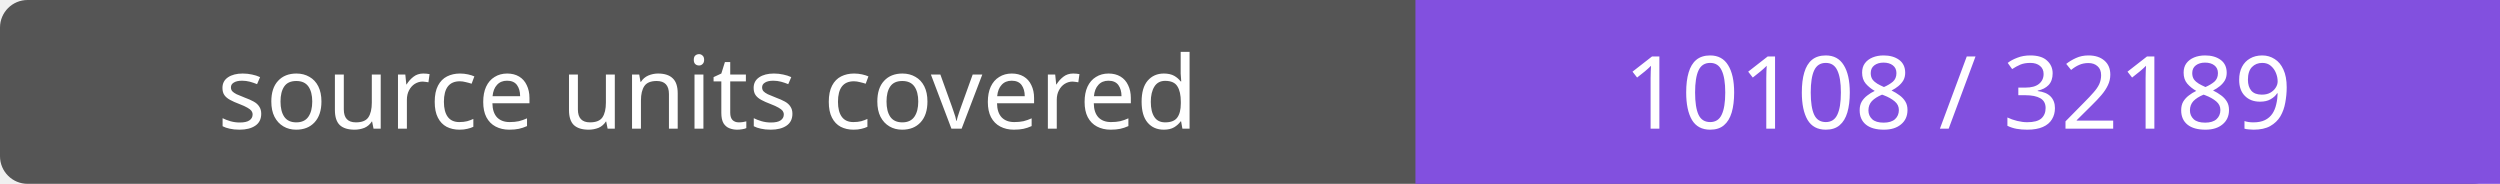
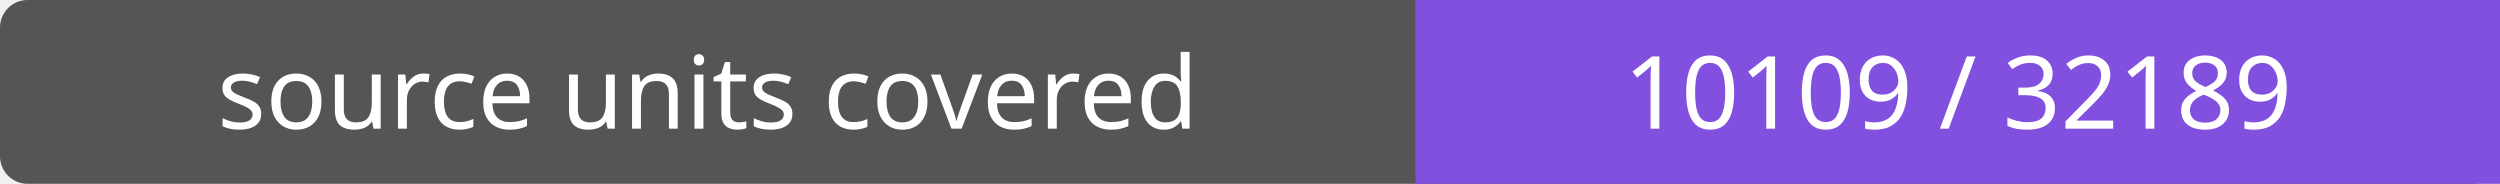
- <svg xmlns="http://www.w3.org/2000/svg" width="272" height="20" role="img" aria-label="source units covered: 10108 / 32189">
+ <svg xmlns="http://www.w3.org/2000/svg" width="272" height="20" role="img" aria-label="source units covered: 10109 / 32189">
  <rect width="272" height="20" rx="3" fill="#555" />
  <path fill="#8250df" d="M154 0h118v20H154z" />
  <g fill="#fff" text-anchor="middle" font-family="Verdana,sans-serif" font-size="11">
    <text x="77.0" y="14">source units covered</text>
-     <text x="213.0" y="14">10108 / 32189</text>
+     <text x="213.0" y="14">10109 / 32189</text>
  </g>
</svg>
